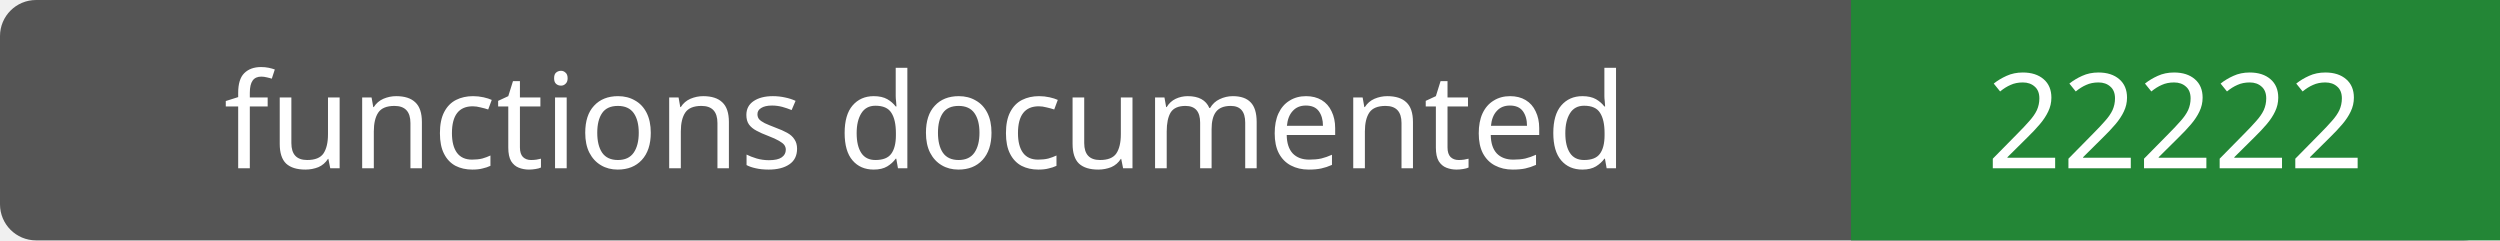
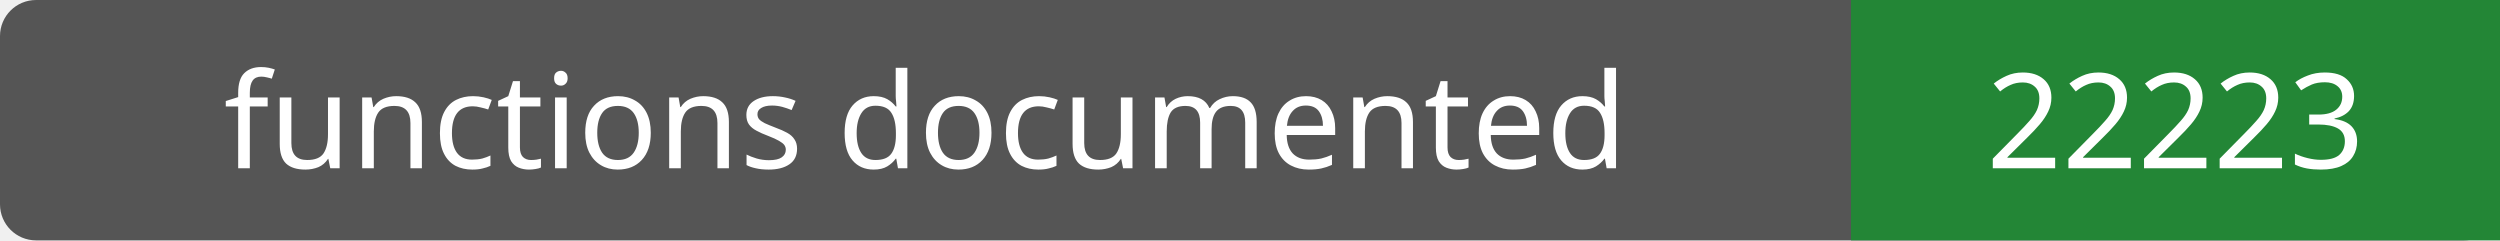
- <svg xmlns="http://www.w3.org/2000/svg" width="208" height="20" role="img" aria-label="functions documented: 22222">
+ <svg xmlns="http://www.w3.org/2000/svg" width="208" height="20" role="img" aria-label="functions documented: 22223">
  <rect width="208" height="20" rx="3" fill="#555" />
  <path fill="#238636" d="M154 0h54v20H154z" />
  <g fill="#fff" text-anchor="middle" font-family="Verdana,sans-serif" font-size="11">
    <text x="77.0" y="14">functions documented</text>
-     <text x="181.0" y="14">22222</text>
+     <text x="181.0" y="14">22223</text>
  </g>
</svg>
